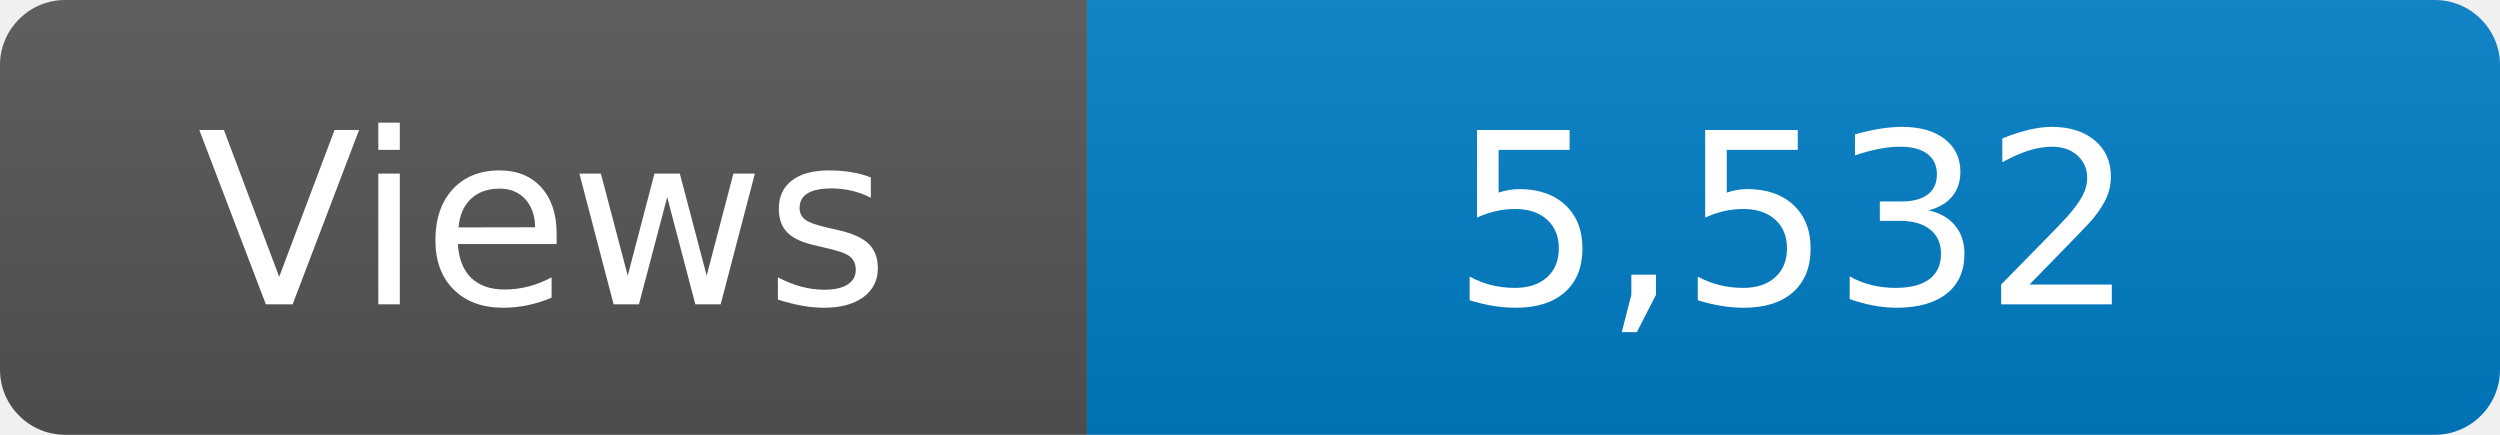
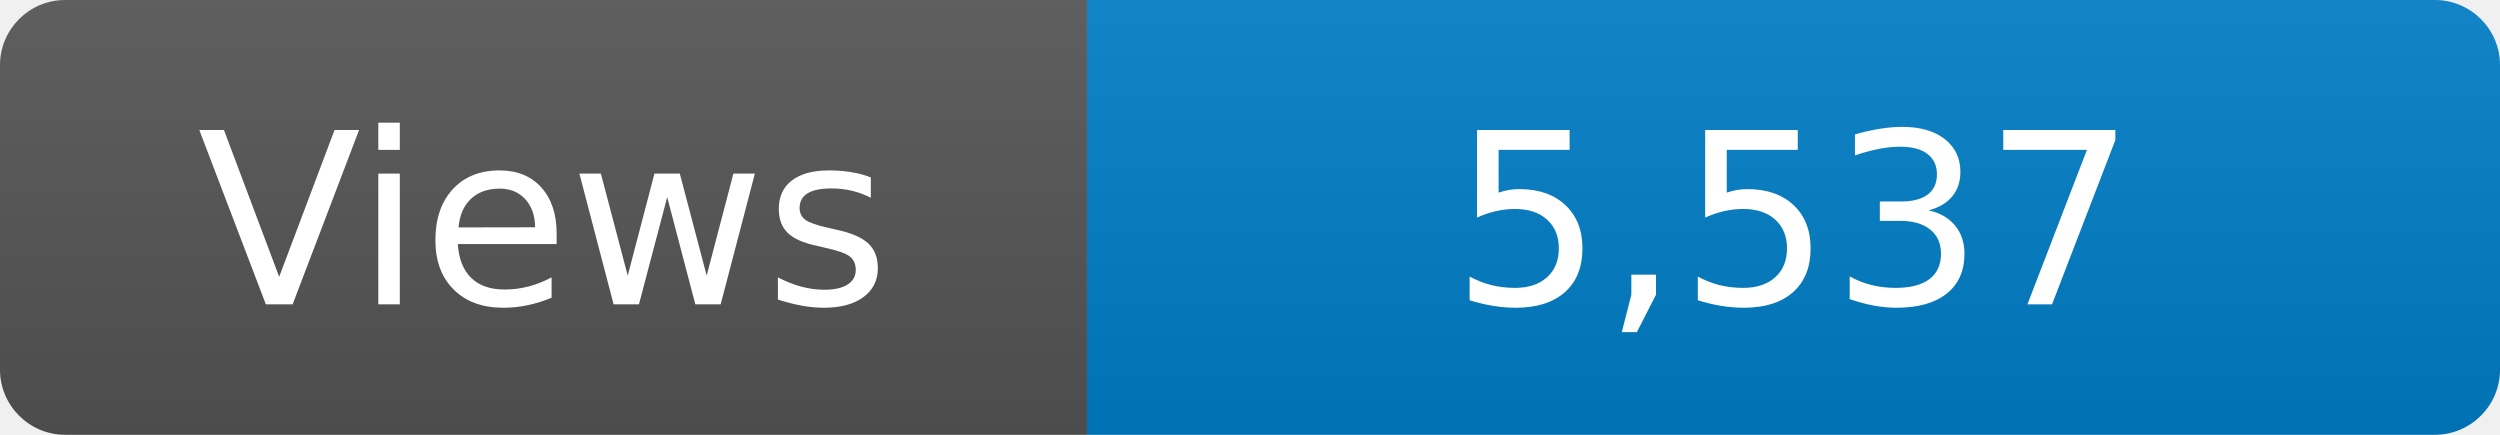
<svg xmlns="http://www.w3.org/2000/svg" width="115" height="20" role="img" aria-label="Maintained?: yes">
  <linearGradient id="s" x2="0" y2="100%">
    <stop offset="0" stop-color="#bbb" stop-opacity=".1" />
    <stop offset="1" stop-opacity=".1" />
  </linearGradient>
  <clipPath id="r">
    <rect width="115" height="20" rx="3" fill="#fff" />
  </clipPath>
  <g clip-path="url(#r)">
    <rect width="50" height="20" fill="#555" />
    <rect x="50" width="160" height="20" fill="#007ec6" />
    <rect width="115" height="20" fill="url(#s)" />
  </g>
  <g fill="#fff" text-anchor="middle" font-family="Verdana,Geneva,DejaVu Sans,sans-serif" font-size="110">
    <text x="250" y="140" transform="scale(.1)" fill="#fff">Views</text>
-     <text x="825" y="140" transform="scale(.1)" fill="#fff">5,532</text>
+     <text x="825" y="140" transform="scale(.1)" fill="#fff">5,537</text>
  </g>
</svg>
